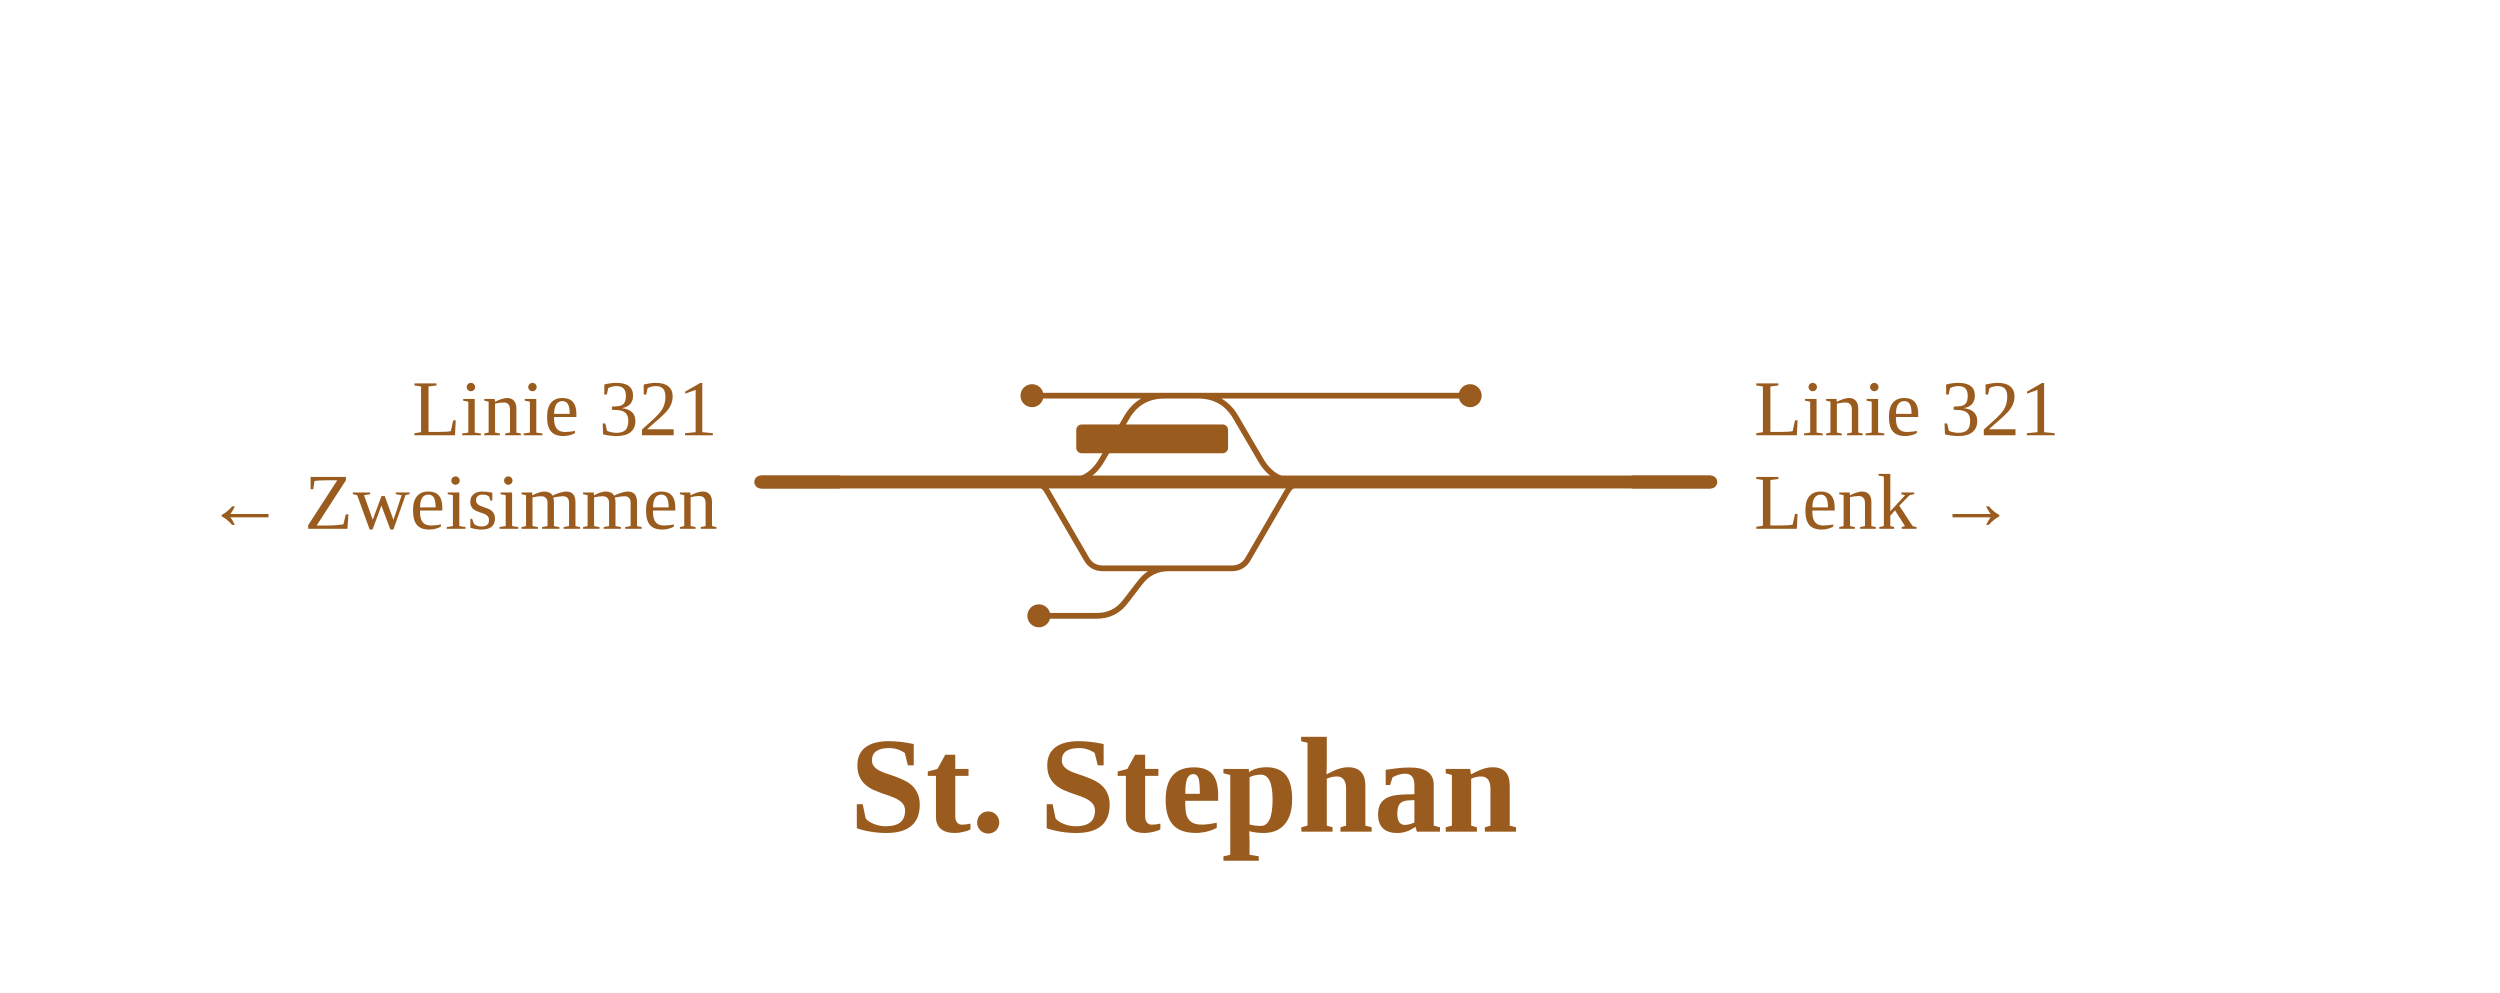
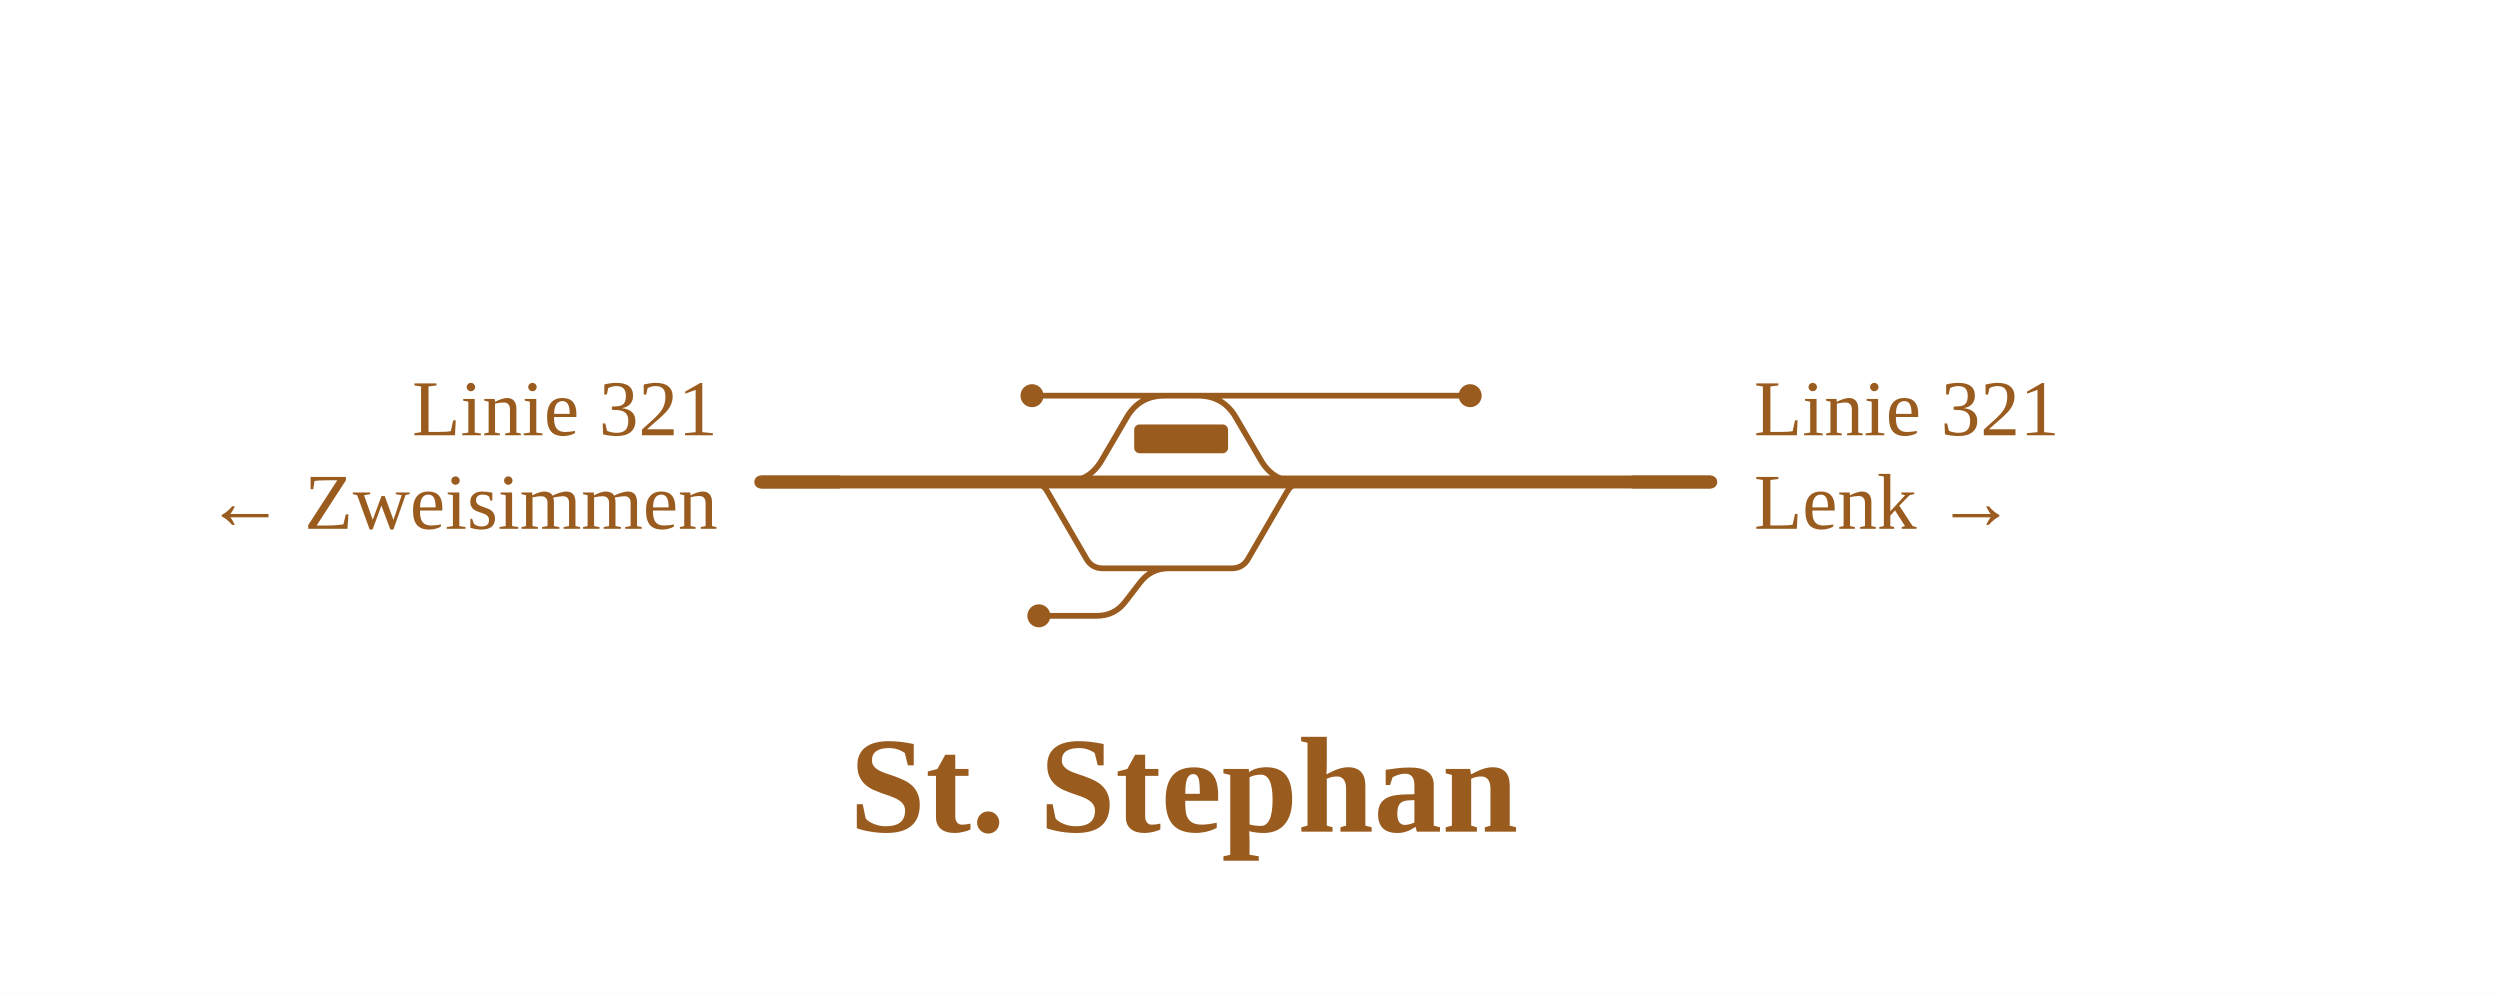
<svg xmlns="http://www.w3.org/2000/svg" viewBox="0 0 695 276" width="695" height="276" font-family="Fira Sans, Source Sans 3, Helvetica, Arial, sans-serif">
  <rect width="100%" height="100%" fill="#fff" />
  <g fill="none" stroke-linecap="round" stroke-linejoin="round">
    <path d="M286.9,110.0H322.7 M288.8,171.2H304.9M304.9,171.2H304.9Q309.9,171.2 312.9,167.2L316.9,162.0Q319.9,158.0 324.9,158.0H324.9 M286.6,134.0H286.6Q289.7,134.0 291.2,136.7L302.0,155.3Q303.5,158.0 306.6,158.0H306.6M306.6,158.0H324.9 M324.9,158.0H342.4M342.4,158.0H342.4Q345.5,158.0 347.0,155.3L357.8,136.7Q359.4,134.0 362.4,134.0H362.4 M332.1,110.0H333.1Q340.1,110.0 343.6,116.1L350.5,127.9Q354.0,134.0 361.0,134.0H362.0 M322.7,110.0H332.1 M294.8,134.0H295.8Q302.8,134.0 306.3,127.9L313.2,116.1Q316.7,110.0 323.7,110.0H324.7 M332.1,110.0H408.7" stroke="#9a5b1e" stroke-width="1.6" />
    <path d="M441.4,134.0H475.6 M211.5,134.0H286.6 M286.6,134.0H294.8 M294.8,134.0H360.0 M360.0,134.0H362.4 M362.4,134.0H441.4" stroke="#9a5b1e" stroke-width="3.6" />
  </g>
-   <rect x="299.2" y="118.0" width="42.2" height="8" rx="1.5" fill="#9a5b1e" />
+   <rect x="315.3" y="118.0" width="26.1" height="8" rx="1.5" fill="#9a5b1e" />
  <circle cx="286.9" cy="110.0" r="3.2" fill="#9a5b1e" />
  <circle cx="288.8" cy="171.2" r="3.2" fill="#9a5b1e" />
  <circle cx="408.7" cy="110.0" r="3.2" fill="#9a5b1e" />
  <path d="M453.6,134.0H475.6" stroke="#9a5b1e" stroke-width="3.6" fill="none" />
  <path d="M233.5,134.0H211.5" stroke="#9a5b1e" stroke-width="3.6" fill="none" />
  <text x="487.6" y="121.0" font-size="22" text-anchor="start" fill="#9a5b1e">Linie 321</text>
  <text x="487.6" y="147.0" font-size="22" text-anchor="start" fill="#9a5b1e">Lenk →</text>
  <text x="199.5" y="121.0" font-size="22" text-anchor="end" fill="#9a5b1e">Linie 321</text>
  <text x="199.5" y="147.0" font-size="22" text-anchor="end" fill="#9a5b1e">← Zweisimmen</text>
  <text x="329.1" y="231.2" font-size="38" font-weight="700" text-anchor="middle" fill="#9a5b1e">St. Stephan</text>
</svg>
